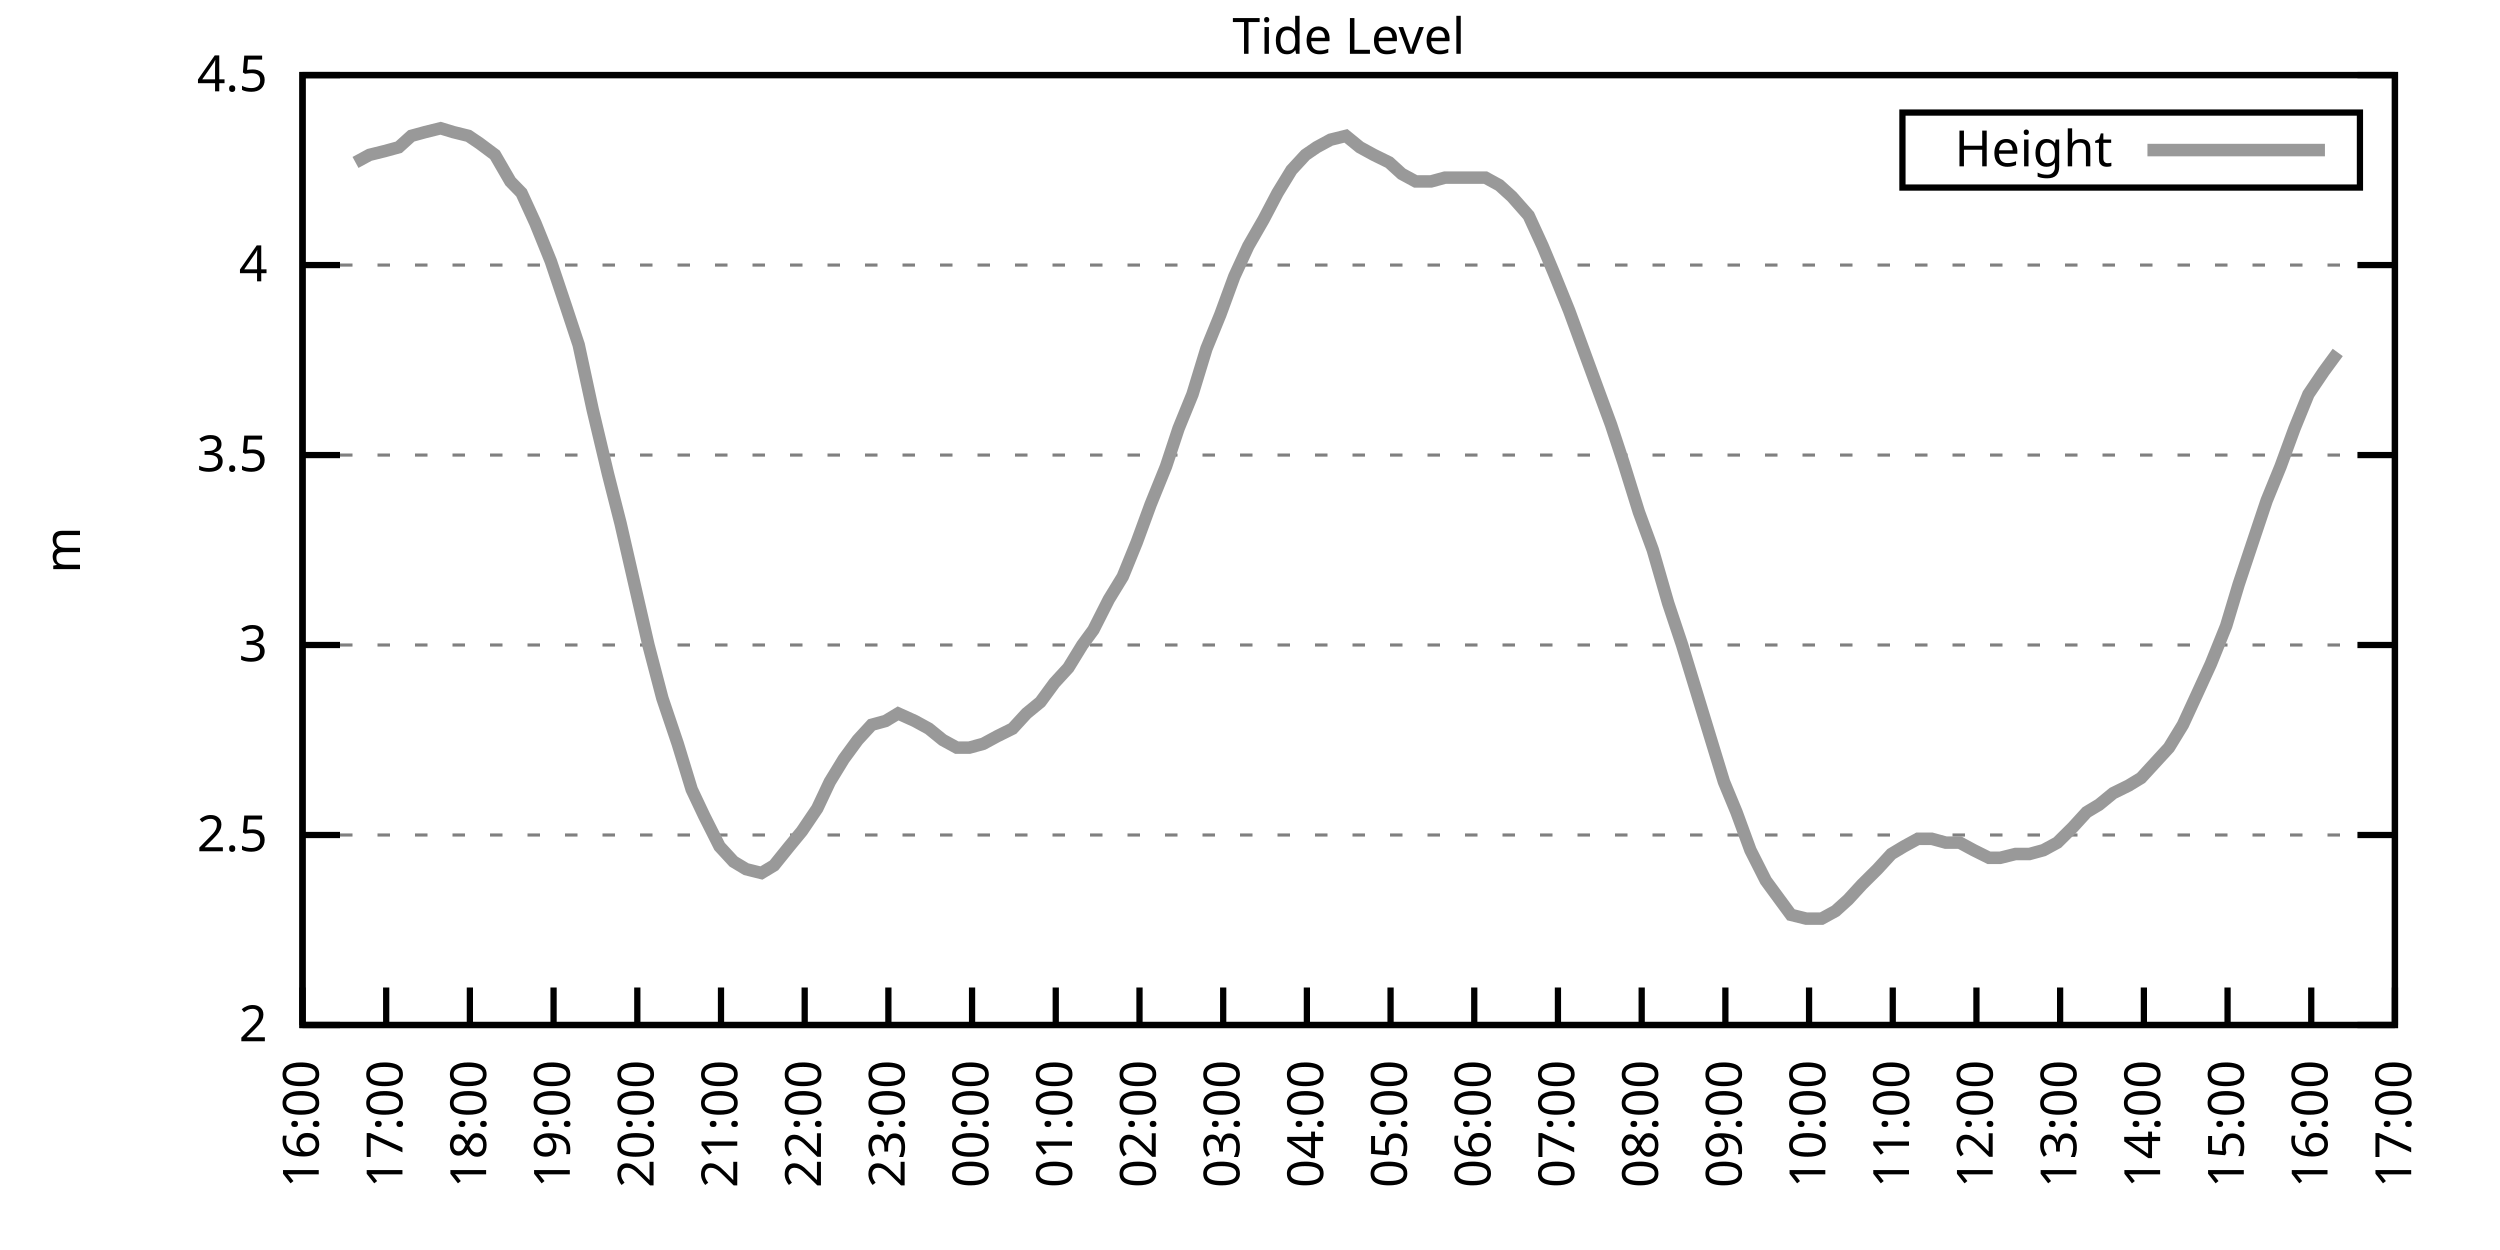
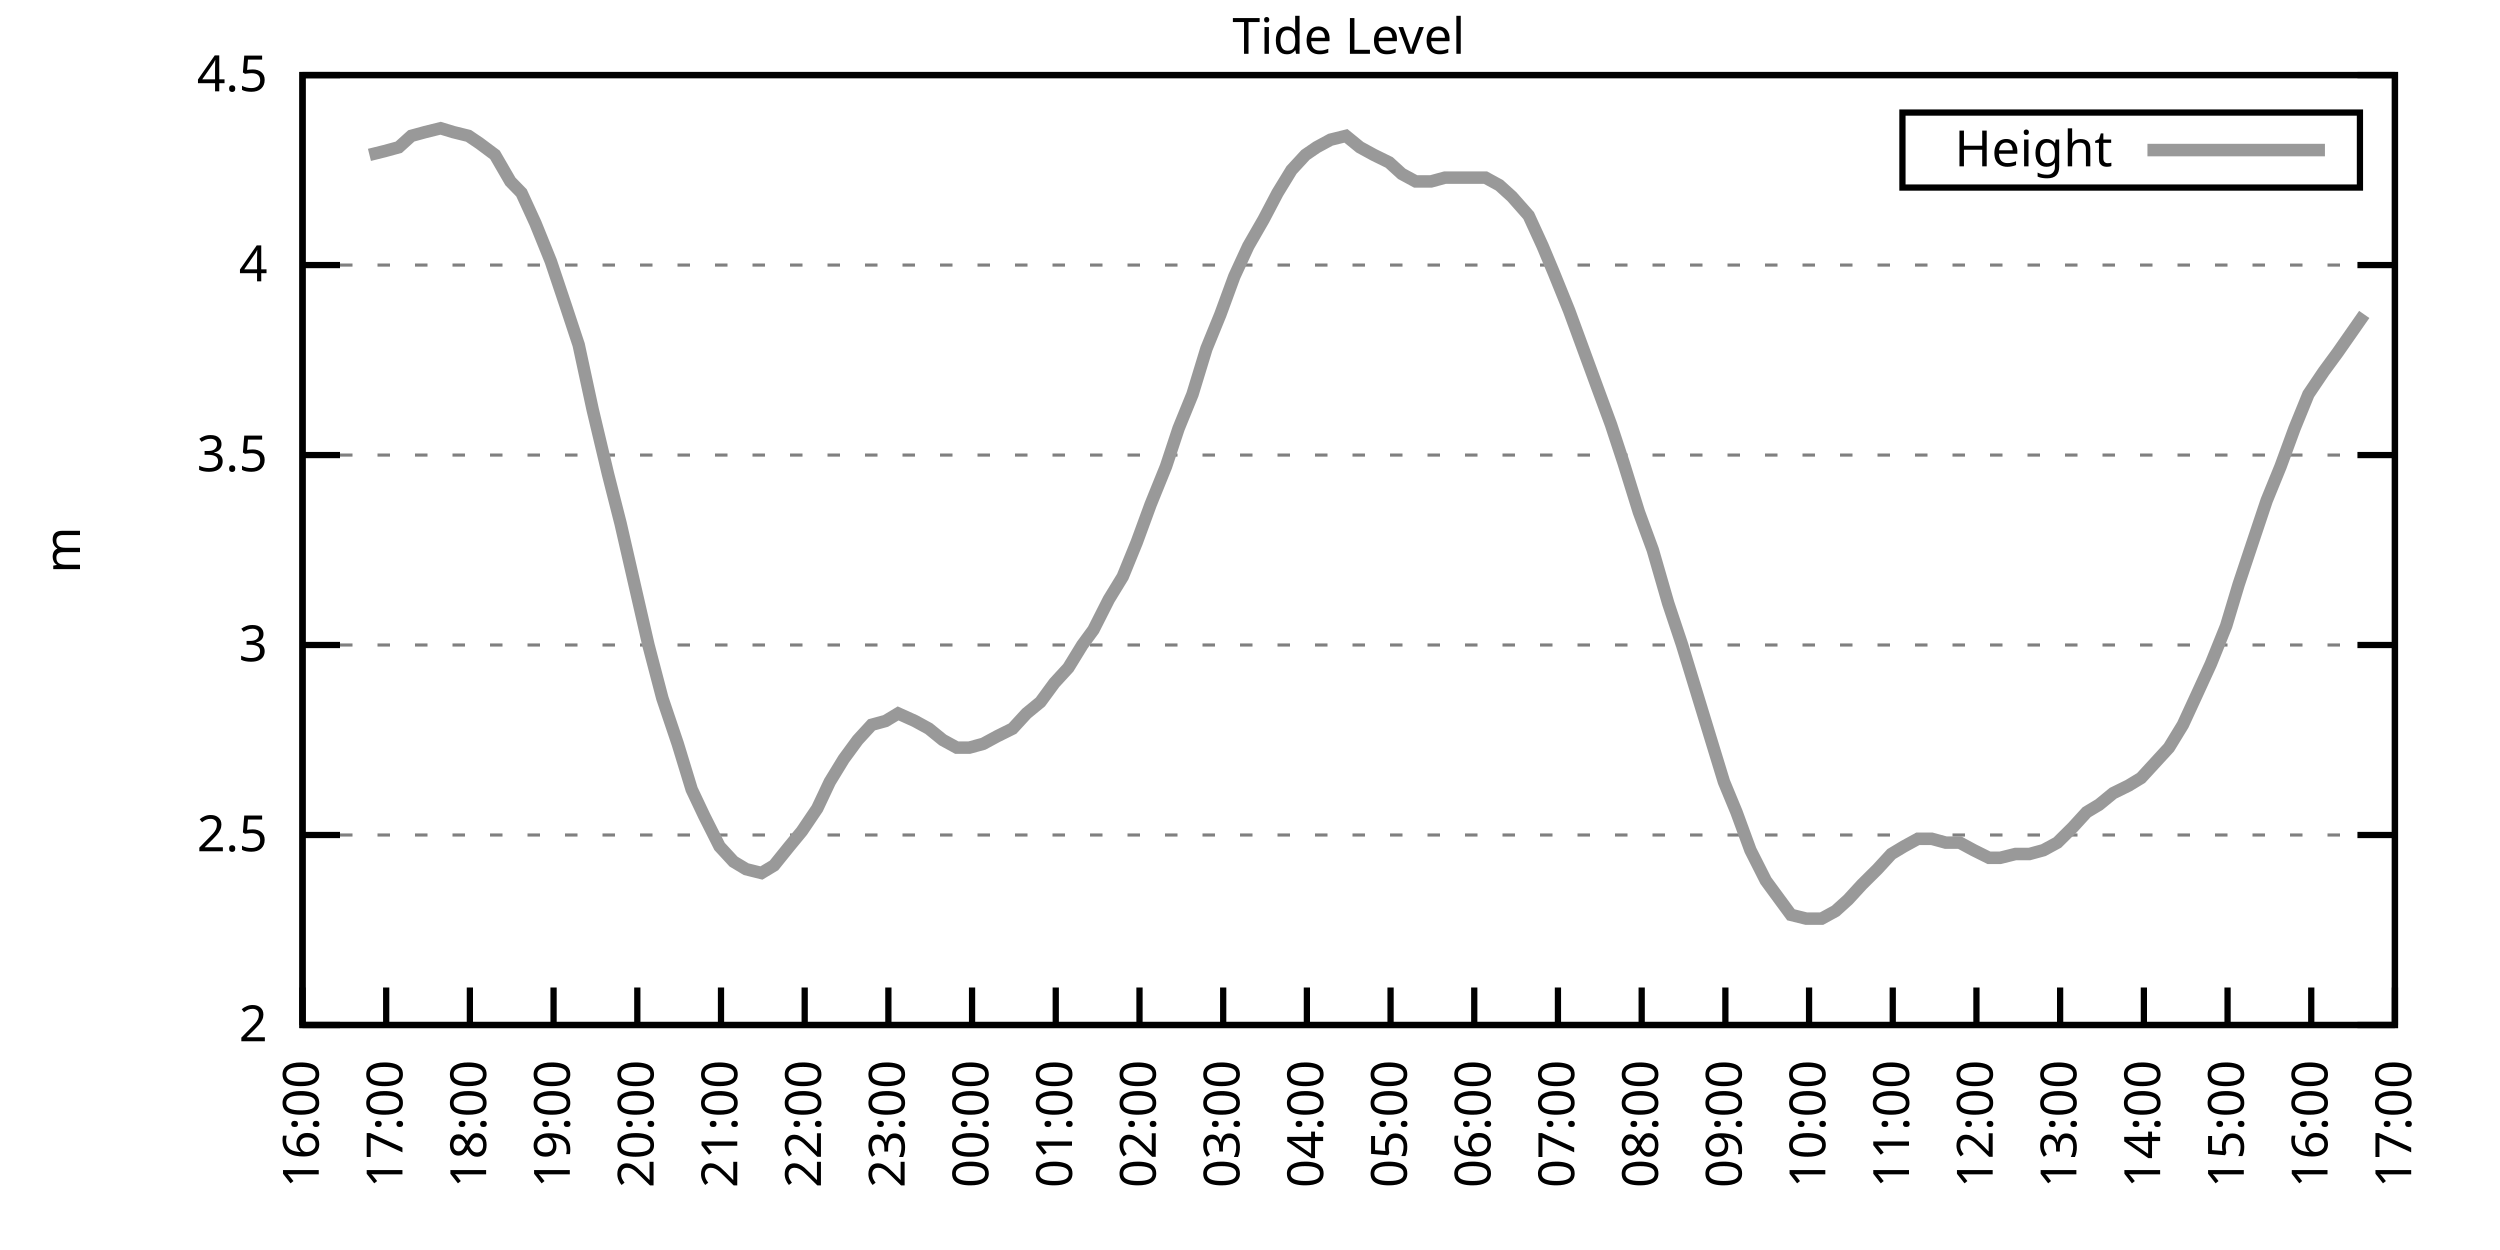
<svg xmlns="http://www.w3.org/2000/svg" xmlns:xlink="http://www.w3.org/1999/xlink" width="400" height="200" viewBox="0 0 400 200">
  <g id="gnuplot_canvas">
    <rect x="0" y="0" width="400" height="200" fill="none" />
    <defs>
      <circle id="gpDot" r="0.5" stroke-width="0.5" stroke="currentColor" />
      <path id="gpPt0" stroke-width="0.333" stroke="currentColor" d="M-1,0 h2 M0,-1 v2" />
      <path id="gpPt1" stroke-width="0.333" stroke="currentColor" d="M-1,-1 L1,1 M1,-1 L-1,1" />
      <path id="gpPt2" stroke-width="0.333" stroke="currentColor" d="M-1,0 L1,0 M0,-1 L0,1 M-1,-1 L1,1 M-1,1 L1,-1" />
      <rect id="gpPt3" stroke-width="0.333" stroke="currentColor" x="-1" y="-1" width="2" height="2" />
      <rect id="gpPt4" stroke-width="0.333" stroke="currentColor" fill="currentColor" x="-1" y="-1" width="2" height="2" />
      <circle id="gpPt5" stroke-width="0.333" stroke="currentColor" cx="0" cy="0" r="1" />
      <use xlink:href="#gpPt5" id="gpPt6" fill="currentColor" stroke="none" />
      <path id="gpPt7" stroke-width="0.333" stroke="currentColor" d="M0,-1.33 L-1.33,0.67 L1.33,0.67 z" />
      <use xlink:href="#gpPt7" id="gpPt8" fill="currentColor" stroke="none" />
      <use xlink:href="#gpPt7" id="gpPt9" stroke="currentColor" transform="rotate(180)" />
      <use xlink:href="#gpPt9" id="gpPt10" fill="currentColor" stroke="none" />
      <use xlink:href="#gpPt3" id="gpPt11" stroke="currentColor" transform="rotate(45)" />
      <use xlink:href="#gpPt11" id="gpPt12" fill="currentColor" stroke="none" />
      <path id="gpPt13" stroke-width="0.333" stroke="currentColor" d="M0,1.330 L1.265,0.411 L0.782,-1.067 L-0.782,-1.076 L-1.265,0.411 z" />
      <use xlink:href="#gpPt13" id="gpPt14" fill="currentColor" stroke="none" />
      <filter id="textbox" filterUnits="objectBoundingBox" x="0" y="0" height="1" width="1">
        <feFlood flood-color="white" flood-opacity="1" result="bgnd" />
        <feComposite in="SourceGraphic" in2="bgnd" operator="atop" />
      </filter>
      <filter id="greybox" filterUnits="objectBoundingBox" x="0" y="0" height="1" width="1">
        <feFlood flood-color="lightgrey" flood-opacity="1" result="grey" />
        <feComposite in="SourceGraphic" in2="grey" operator="atop" />
      </filter>
    </defs>
    <g fill="none" color="white" stroke="currentColor" stroke-width="1.00" stroke-linecap="butt" stroke-linejoin="miter">
</g>
    <g fill="none" color="black" stroke="currentColor" stroke-width="1.00" stroke-linecap="butt" stroke-linejoin="miter">
      <g stroke="none" shape-rendering="crispEdges">
        <polygon fill="rgb(255, 255, 255)" points="48.40,164.00 383.18,164.00 383.18,12.02 48.40,12.02 " />
      </g>
    </g>
    <g fill="none" color="black" stroke="currentColor" stroke-width="1.00" stroke-linecap="butt" stroke-linejoin="miter">
</g>
    <g fill="none" color="black" stroke="black" stroke-width="0.50" stroke-linecap="butt" stroke-linejoin="miter">
</g>
    <g fill="none" color="gray" stroke="currentColor" stroke-width="0.50" stroke-linecap="butt" stroke-linejoin="miter">
      <path stroke="gray" stroke-dasharray="2,4" class="gridline" d="M48.40,164.00 L383.19,164.00  " />
    </g>
    <g fill="none" color="gray" stroke="gray" stroke-width="1.00" stroke-linecap="butt" stroke-linejoin="miter">
</g>
    <g fill="none" color="black" stroke="currentColor" stroke-width="1.00" stroke-linecap="butt" stroke-linejoin="miter">
      <path stroke="black" d="M48.40,164.00 L54.40,164.00 M383.19,164.00 L377.19,164.00  " />
      <g transform="translate(42.80,166.60)" stroke="none" fill="black" font-family="Sans" font-size="8.00" text-anchor="end">
        <text>
          <tspan font-family="Sans"> 2</tspan>
        </text>
      </g>
    </g>
    <g fill="none" color="black" stroke="currentColor" stroke-width="1.00" stroke-linecap="butt" stroke-linejoin="miter">
</g>
    <g fill="none" color="black" stroke="black" stroke-width="0.50" stroke-linecap="butt" stroke-linejoin="miter">
</g>
    <g fill="none" color="gray" stroke="currentColor" stroke-width="0.50" stroke-linecap="butt" stroke-linejoin="miter">
      <path stroke="gray" stroke-dasharray="2,4" class="gridline" d="M48.40,133.60 L383.19,133.60  " />
    </g>
    <g fill="none" color="gray" stroke="gray" stroke-width="1.00" stroke-linecap="butt" stroke-linejoin="miter">
</g>
    <g fill="none" color="black" stroke="currentColor" stroke-width="1.00" stroke-linecap="butt" stroke-linejoin="miter">
      <path stroke="black" d="M48.40,133.60 L54.40,133.60 M383.19,133.60 L377.19,133.60  " />
      <g transform="translate(42.80,136.20)" stroke="none" fill="black" font-family="Sans" font-size="8.00" text-anchor="end">
        <text>
          <tspan font-family="Sans"> 2.5</tspan>
        </text>
      </g>
    </g>
    <g fill="none" color="black" stroke="currentColor" stroke-width="1.00" stroke-linecap="butt" stroke-linejoin="miter">
</g>
    <g fill="none" color="black" stroke="black" stroke-width="0.50" stroke-linecap="butt" stroke-linejoin="miter">
</g>
    <g fill="none" color="gray" stroke="currentColor" stroke-width="0.50" stroke-linecap="butt" stroke-linejoin="miter">
      <path stroke="gray" stroke-dasharray="2,4" class="gridline" d="M48.40,103.20 L383.19,103.20  " />
    </g>
    <g fill="none" color="gray" stroke="gray" stroke-width="1.00" stroke-linecap="butt" stroke-linejoin="miter">
</g>
    <g fill="none" color="black" stroke="currentColor" stroke-width="1.00" stroke-linecap="butt" stroke-linejoin="miter">
      <path stroke="black" d="M48.40,103.20 L54.40,103.20 M383.19,103.20 L377.19,103.20  " />
      <g transform="translate(42.80,105.80)" stroke="none" fill="black" font-family="Sans" font-size="8.00" text-anchor="end">
        <text>
          <tspan font-family="Sans"> 3</tspan>
        </text>
      </g>
    </g>
    <g fill="none" color="black" stroke="currentColor" stroke-width="1.00" stroke-linecap="butt" stroke-linejoin="miter">
</g>
    <g fill="none" color="black" stroke="black" stroke-width="0.50" stroke-linecap="butt" stroke-linejoin="miter">
</g>
    <g fill="none" color="gray" stroke="currentColor" stroke-width="0.50" stroke-linecap="butt" stroke-linejoin="miter">
      <path stroke="gray" stroke-dasharray="2,4" class="gridline" d="M48.40,72.81 L383.19,72.81  " />
    </g>
    <g fill="none" color="gray" stroke="gray" stroke-width="1.00" stroke-linecap="butt" stroke-linejoin="miter">
</g>
    <g fill="none" color="black" stroke="currentColor" stroke-width="1.00" stroke-linecap="butt" stroke-linejoin="miter">
      <path stroke="black" d="M48.40,72.81 L54.40,72.81 M383.19,72.81 L377.19,72.81  " />
      <g transform="translate(42.80,75.41)" stroke="none" fill="black" font-family="Sans" font-size="8.00" text-anchor="end">
        <text>
          <tspan font-family="Sans"> 3.5</tspan>
        </text>
      </g>
    </g>
    <g fill="none" color="black" stroke="currentColor" stroke-width="1.00" stroke-linecap="butt" stroke-linejoin="miter">
</g>
    <g fill="none" color="black" stroke="black" stroke-width="0.50" stroke-linecap="butt" stroke-linejoin="miter">
</g>
    <g fill="none" color="gray" stroke="currentColor" stroke-width="0.50" stroke-linecap="butt" stroke-linejoin="miter">
      <path stroke="gray" stroke-dasharray="2,4" class="gridline" d="M48.40,42.41 L383.19,42.41  " />
    </g>
    <g fill="none" color="gray" stroke="gray" stroke-width="1.00" stroke-linecap="butt" stroke-linejoin="miter">
</g>
    <g fill="none" color="black" stroke="currentColor" stroke-width="1.00" stroke-linecap="butt" stroke-linejoin="miter">
      <path stroke="black" d="M48.40,42.41 L54.40,42.41 M383.19,42.41 L377.19,42.41  " />
      <g transform="translate(42.80,45.01)" stroke="none" fill="black" font-family="Sans" font-size="8.00" text-anchor="end">
        <text>
          <tspan font-family="Sans"> 4</tspan>
        </text>
      </g>
    </g>
    <g fill="none" color="black" stroke="currentColor" stroke-width="1.00" stroke-linecap="butt" stroke-linejoin="miter">
</g>
    <g fill="none" color="black" stroke="black" stroke-width="0.50" stroke-linecap="butt" stroke-linejoin="miter">
</g>
    <g fill="none" color="gray" stroke="currentColor" stroke-width="0.50" stroke-linecap="butt" stroke-linejoin="miter">
      <path stroke="gray" stroke-dasharray="2,4" class="gridline" d="M48.40,12.01 L383.19,12.01  " />
    </g>
    <g fill="none" color="gray" stroke="gray" stroke-width="1.00" stroke-linecap="butt" stroke-linejoin="miter">
</g>
    <g fill="none" color="black" stroke="currentColor" stroke-width="1.00" stroke-linecap="butt" stroke-linejoin="miter">
      <path stroke="black" d="M48.40,12.01 L54.40,12.01 M383.19,12.01 L377.19,12.01  " />
      <g transform="translate(42.80,14.61)" stroke="none" fill="black" font-family="Sans" font-size="8.00" text-anchor="end">
        <text>
          <tspan font-family="Sans"> 4.5</tspan>
        </text>
      </g>
    </g>
    <g fill="none" color="black" stroke="currentColor" stroke-width="1.00" stroke-linecap="butt" stroke-linejoin="miter">
      <path stroke="black" d="M48.40,164.00 L48.40,158.00  " />
      <g transform="translate(51.00,169.60) rotate(270.00)" stroke="none" fill="black" font-family="Sans" font-size="8.00" text-anchor="end">
        <text>
          <tspan font-family="Sans">16:00</tspan>
        </text>
      </g>
    </g>
    <g fill="none" color="black" stroke="currentColor" stroke-width="1.00" stroke-linecap="butt" stroke-linejoin="miter">
      <path stroke="black" d="M61.79,164.00 L61.79,158.00  " />
      <g transform="translate(64.39,169.60) rotate(270.00)" stroke="none" fill="black" font-family="Sans" font-size="8.00" text-anchor="end">
        <text>
          <tspan font-family="Sans">17:00</tspan>
        </text>
      </g>
    </g>
    <g fill="none" color="black" stroke="currentColor" stroke-width="1.00" stroke-linecap="butt" stroke-linejoin="miter">
      <path stroke="black" d="M75.18,164.00 L75.18,158.00  " />
      <g transform="translate(77.78,169.60) rotate(270.00)" stroke="none" fill="black" font-family="Sans" font-size="8.00" text-anchor="end">
        <text>
          <tspan font-family="Sans">18:00</tspan>
        </text>
      </g>
    </g>
    <g fill="none" color="black" stroke="currentColor" stroke-width="1.00" stroke-linecap="butt" stroke-linejoin="miter">
      <path stroke="black" d="M88.57,164.00 L88.57,158.00  " />
      <g transform="translate(91.17,169.60) rotate(270.00)" stroke="none" fill="black" font-family="Sans" font-size="8.00" text-anchor="end">
        <text>
          <tspan font-family="Sans">19:00</tspan>
        </text>
      </g>
    </g>
    <g fill="none" color="black" stroke="currentColor" stroke-width="1.00" stroke-linecap="butt" stroke-linejoin="miter">
      <path stroke="black" d="M101.97,164.00 L101.97,158.00  " />
      <g transform="translate(104.57,169.60) rotate(270.00)" stroke="none" fill="black" font-family="Sans" font-size="8.00" text-anchor="end">
        <text>
          <tspan font-family="Sans">20:00</tspan>
        </text>
      </g>
    </g>
    <g fill="none" color="black" stroke="currentColor" stroke-width="1.00" stroke-linecap="butt" stroke-linejoin="miter">
      <path stroke="black" d="M115.36,164.00 L115.36,158.00  " />
      <g transform="translate(117.96,169.60) rotate(270.00)" stroke="none" fill="black" font-family="Sans" font-size="8.00" text-anchor="end">
        <text>
          <tspan font-family="Sans">21:00</tspan>
        </text>
      </g>
    </g>
    <g fill="none" color="black" stroke="currentColor" stroke-width="1.00" stroke-linecap="butt" stroke-linejoin="miter">
      <path stroke="black" d="M128.75,164.00 L128.75,158.00  " />
      <g transform="translate(131.35,169.60) rotate(270.00)" stroke="none" fill="black" font-family="Sans" font-size="8.00" text-anchor="end">
        <text>
          <tspan font-family="Sans">22:00</tspan>
        </text>
      </g>
    </g>
    <g fill="none" color="black" stroke="currentColor" stroke-width="1.00" stroke-linecap="butt" stroke-linejoin="miter">
      <path stroke="black" d="M142.14,164.00 L142.14,158.00  " />
      <g transform="translate(144.74,169.60) rotate(270.00)" stroke="none" fill="black" font-family="Sans" font-size="8.00" text-anchor="end">
        <text>
          <tspan font-family="Sans">23:00</tspan>
        </text>
      </g>
    </g>
    <g fill="none" color="black" stroke="currentColor" stroke-width="1.00" stroke-linecap="butt" stroke-linejoin="miter">
      <path stroke="black" d="M155.53,164.00 L155.53,158.00  " />
      <g transform="translate(158.13,169.60) rotate(270.00)" stroke="none" fill="black" font-family="Sans" font-size="8.00" text-anchor="end">
        <text>
          <tspan font-family="Sans">00:00</tspan>
        </text>
      </g>
    </g>
    <g fill="none" color="black" stroke="currentColor" stroke-width="1.00" stroke-linecap="butt" stroke-linejoin="miter">
      <path stroke="black" d="M168.92,164.00 L168.92,158.00  " />
      <g transform="translate(171.52,169.60) rotate(270.00)" stroke="none" fill="black" font-family="Sans" font-size="8.00" text-anchor="end">
        <text>
          <tspan font-family="Sans">01:00</tspan>
        </text>
      </g>
    </g>
    <g fill="none" color="black" stroke="currentColor" stroke-width="1.00" stroke-linecap="butt" stroke-linejoin="miter">
      <path stroke="black" d="M182.32,164.00 L182.32,158.00  " />
      <g transform="translate(184.92,169.60) rotate(270.00)" stroke="none" fill="black" font-family="Sans" font-size="8.00" text-anchor="end">
        <text>
          <tspan font-family="Sans">02:00</tspan>
        </text>
      </g>
    </g>
    <g fill="none" color="black" stroke="currentColor" stroke-width="1.00" stroke-linecap="butt" stroke-linejoin="miter">
      <path stroke="black" d="M195.71,164.00 L195.71,158.00  " />
      <g transform="translate(198.31,169.60) rotate(270.00)" stroke="none" fill="black" font-family="Sans" font-size="8.00" text-anchor="end">
        <text>
          <tspan font-family="Sans">03:00</tspan>
        </text>
      </g>
    </g>
    <g fill="none" color="black" stroke="currentColor" stroke-width="1.00" stroke-linecap="butt" stroke-linejoin="miter">
      <path stroke="black" d="M209.10,164.00 L209.10,158.00  " />
      <g transform="translate(211.70,169.60) rotate(270.00)" stroke="none" fill="black" font-family="Sans" font-size="8.00" text-anchor="end">
        <text>
          <tspan font-family="Sans">04:00</tspan>
        </text>
      </g>
    </g>
    <g fill="none" color="black" stroke="currentColor" stroke-width="1.00" stroke-linecap="butt" stroke-linejoin="miter">
      <path stroke="black" d="M222.49,164.00 L222.49,158.00  " />
      <g transform="translate(225.09,169.60) rotate(270.00)" stroke="none" fill="black" font-family="Sans" font-size="8.00" text-anchor="end">
        <text>
          <tspan font-family="Sans">05:00</tspan>
        </text>
      </g>
    </g>
    <g fill="none" color="black" stroke="currentColor" stroke-width="1.00" stroke-linecap="butt" stroke-linejoin="miter">
      <path stroke="black" d="M235.88,164.00 L235.88,158.00  " />
      <g transform="translate(238.48,169.60) rotate(270.00)" stroke="none" fill="black" font-family="Sans" font-size="8.00" text-anchor="end">
        <text>
          <tspan font-family="Sans">06:00</tspan>
        </text>
      </g>
    </g>
    <g fill="none" color="black" stroke="currentColor" stroke-width="1.00" stroke-linecap="butt" stroke-linejoin="miter">
      <path stroke="black" d="M249.27,164.00 L249.27,158.00  " />
      <g transform="translate(251.87,169.60) rotate(270.00)" stroke="none" fill="black" font-family="Sans" font-size="8.00" text-anchor="end">
        <text>
          <tspan font-family="Sans">07:00</tspan>
        </text>
      </g>
    </g>
    <g fill="none" color="black" stroke="currentColor" stroke-width="1.00" stroke-linecap="butt" stroke-linejoin="miter">
      <path stroke="black" d="M262.67,164.00 L262.67,158.00  " />
      <g transform="translate(265.27,169.60) rotate(270.00)" stroke="none" fill="black" font-family="Sans" font-size="8.00" text-anchor="end">
        <text>
          <tspan font-family="Sans">08:00</tspan>
        </text>
      </g>
    </g>
    <g fill="none" color="black" stroke="currentColor" stroke-width="1.00" stroke-linecap="butt" stroke-linejoin="miter">
      <path stroke="black" d="M276.06,164.00 L276.06,158.00  " />
      <g transform="translate(278.66,169.60) rotate(270.00)" stroke="none" fill="black" font-family="Sans" font-size="8.00" text-anchor="end">
        <text>
          <tspan font-family="Sans">09:00</tspan>
        </text>
      </g>
    </g>
    <g fill="none" color="black" stroke="currentColor" stroke-width="1.00" stroke-linecap="butt" stroke-linejoin="miter">
      <path stroke="black" d="M289.45,164.00 L289.45,158.00  " />
      <g transform="translate(292.05,169.60) rotate(270.00)" stroke="none" fill="black" font-family="Sans" font-size="8.00" text-anchor="end">
        <text>
          <tspan font-family="Sans">10:00</tspan>
        </text>
      </g>
    </g>
    <g fill="none" color="black" stroke="currentColor" stroke-width="1.00" stroke-linecap="butt" stroke-linejoin="miter">
      <path stroke="black" d="M302.84,164.00 L302.84,158.00  " />
      <g transform="translate(305.44,169.60) rotate(270.00)" stroke="none" fill="black" font-family="Sans" font-size="8.00" text-anchor="end">
        <text>
          <tspan font-family="Sans">11:00</tspan>
        </text>
      </g>
    </g>
    <g fill="none" color="black" stroke="currentColor" stroke-width="1.00" stroke-linecap="butt" stroke-linejoin="miter">
      <path stroke="black" d="M316.23,164.00 L316.23,158.00  " />
      <g transform="translate(318.83,169.60) rotate(270.00)" stroke="none" fill="black" font-family="Sans" font-size="8.00" text-anchor="end">
        <text>
          <tspan font-family="Sans">12:00</tspan>
        </text>
      </g>
    </g>
    <g fill="none" color="black" stroke="currentColor" stroke-width="1.00" stroke-linecap="butt" stroke-linejoin="miter">
      <path stroke="black" d="M329.62,164.00 L329.62,158.00  " />
      <g transform="translate(332.22,169.60) rotate(270.00)" stroke="none" fill="black" font-family="Sans" font-size="8.00" text-anchor="end">
        <text>
          <tspan font-family="Sans">13:00</tspan>
        </text>
      </g>
    </g>
    <g fill="none" color="black" stroke="currentColor" stroke-width="1.00" stroke-linecap="butt" stroke-linejoin="miter">
      <path stroke="black" d="M343.02,164.00 L343.02,158.00  " />
      <g transform="translate(345.62,169.60) rotate(270.00)" stroke="none" fill="black" font-family="Sans" font-size="8.00" text-anchor="end">
        <text>
          <tspan font-family="Sans">14:00</tspan>
        </text>
      </g>
    </g>
    <g fill="none" color="black" stroke="currentColor" stroke-width="1.00" stroke-linecap="butt" stroke-linejoin="miter">
      <path stroke="black" d="M356.41,164.00 L356.41,158.00  " />
      <g transform="translate(359.01,169.60) rotate(270.00)" stroke="none" fill="black" font-family="Sans" font-size="8.00" text-anchor="end">
        <text>
          <tspan font-family="Sans">15:00</tspan>
        </text>
      </g>
    </g>
    <g fill="none" color="black" stroke="currentColor" stroke-width="1.00" stroke-linecap="butt" stroke-linejoin="miter">
      <path stroke="black" d="M369.80,164.00 L369.80,158.00  " />
      <g transform="translate(372.40,169.60) rotate(270.00)" stroke="none" fill="black" font-family="Sans" font-size="8.00" text-anchor="end">
        <text>
          <tspan font-family="Sans">16:00</tspan>
        </text>
      </g>
    </g>
    <g fill="none" color="black" stroke="currentColor" stroke-width="1.00" stroke-linecap="butt" stroke-linejoin="miter">
      <path stroke="black" d="M383.19,164.00 L383.19,158.00  " />
      <g transform="translate(385.79,169.60) rotate(270.00)" stroke="none" fill="black" font-family="Sans" font-size="8.00" text-anchor="end">
        <text>
          <tspan font-family="Sans">17:00</tspan>
        </text>
      </g>
    </g>
    <g fill="none" color="black" stroke="currentColor" stroke-width="1.00" stroke-linecap="butt" stroke-linejoin="miter">
</g>
    <g fill="none" color="black" stroke="currentColor" stroke-width="1.00" stroke-linecap="butt" stroke-linejoin="miter">
      <path stroke="black" d="M48.40,12.01 L48.40,164.00 L383.19,164.00 L383.19,12.01 L48.40,12.01 Z  " />
    </g>
    <g fill="none" color="black" stroke="currentColor" stroke-width="1.00" stroke-linecap="butt" stroke-linejoin="miter">
</g>
    <g fill="none" color="black" stroke="currentColor" stroke-width="1.00" stroke-linecap="butt" stroke-linejoin="miter">
      <path stroke="black" d="M304.39,30.01 L304.39,18.01 L377.59,18.01 L377.59,30.01 L304.39,30.01 Z  " />
    </g>
    <g id="Tide_level_plot_1">
      <g fill="none" color="white" stroke="black" stroke-width="2.00" stroke-linecap="butt" stroke-linejoin="miter">
</g>
      <g fill="none" color="black" stroke="currentColor" stroke-width="2.00" stroke-linecap="butt" stroke-linejoin="miter">
        <g transform="translate(337.99,26.61)" stroke="none" fill="black" font-family="Sans" font-size="8.00" text-anchor="end">
          <text>
            <tspan font-family="Sans">Height</tspan>
          </text>
        </g>
      </g>
      <g fill="none" color="black" stroke="currentColor" stroke-width="2.00" stroke-linecap="butt" stroke-linejoin="miter">
-         <path stroke="rgb(153, 153, 153)" d="M343.59,24.01 L371.99,24.01 M56.88,25.99 L59.11,24.78 L61.57,24.17 L63.80,23.56 L65.81,21.74 L68.04,21.13   L70.50,20.52 L72.50,21.13 L74.96,21.74 L76.75,22.95 L79.20,24.78 L81.66,29.03 L83.44,30.86 L85.67,35.72   L88.13,41.80 L90.58,49.10 L92.59,55.18 L94.82,65.51 L97.28,75.85 L99.29,83.75 L101.52,93.48 L103.75,103.20   L105.98,111.72 L108.44,119.01 L110.67,126.31 L112.68,130.56 L115.13,135.43 L117.37,137.86 L119.38,139.07 L121.83,139.68   L123.84,138.47 L126.29,135.43 L128.30,132.99 L130.76,129.35 L132.77,125.09 L135.00,121.44 L137.23,118.40 L139.46,115.97   L141.69,115.36 L143.70,114.15 L146.38,115.36 L148.61,116.58 L150.85,118.40 L153.08,119.62 L155.09,119.62 L157.32,119.01   L159.55,117.80 L162.01,116.58 L164.24,114.15 L166.47,112.32 L168.70,109.28 L170.93,106.85 L173.17,103.20 L174.95,100.77   L177.41,95.91 L179.64,92.26 L181.87,86.79 L184.10,80.71 L186.56,74.63 L188.57,68.55 L190.80,63.08 L193.03,55.78   L195.26,50.31 L197.49,44.23 L199.73,39.37 L202.18,35.11 L204.41,30.86 L206.64,27.21 L208.88,24.78 L210.66,23.56   L212.89,22.35 L215.35,21.74 L217.58,23.56 L219.81,24.78 L222.27,25.99 L224.28,27.82 L226.51,29.03 L228.96,29.03   L231.20,28.42 L233.43,28.42 L235.21,28.42 L237.67,28.42 L239.90,29.64 L241.91,31.46 L244.59,34.50 L246.82,39.37   L248.60,43.62 L251.06,49.70 L253.29,55.78 L255.52,61.86 L257.76,67.94 L259.76,74.02 L262.22,81.93 L264.45,88.00   L266.91,96.52 L269.14,103.20 L271.37,110.50 L273.60,117.80 L275.83,125.09 L277.84,129.95 L280.07,136.03 L282.53,140.90   L284.76,143.94 L286.55,146.37 L289.00,146.98 L291.46,146.98 L293.69,145.76 L295.70,143.94 L297.93,141.51 L300.39,139.07   L302.62,136.64 L304.63,135.43 L306.86,134.21 L309.09,134.21 L311.32,134.82 L313.55,134.82 L315.79,136.03 L318.24,137.25   L320.03,137.25 L322.48,136.64 L324.71,136.64 L326.95,136.03 L329.18,134.82 L331.63,132.39 L333.86,129.95 L335.87,128.74   L338.10,126.91 L340.56,125.70 L342.57,124.48 L344.80,122.05 L347.03,119.62 L349.26,115.97 L351.50,111.11 L353.73,106.24   L356.18,100.16 L358.19,93.48 L360.42,86.79 L362.66,80.10 L364.89,74.63 L367.12,68.55 L369.35,63.08 L371.81,59.43   L374.04,56.39  " />
+         <path stroke="rgb(153, 153, 153)" d="M343.59,24.01 L371.99,24.01 M59.11,24.78 L61.57,24.17 L63.80,23.56 L65.81,21.74 L68.04,21.13 L70.50,20.52   L72.50,21.13 L74.96,21.74 L76.75,22.95 L79.20,24.78 L81.66,29.03 L83.44,30.86 L85.67,35.72 L88.13,41.80   L90.58,49.10 L92.59,55.18 L94.82,65.51 L97.28,75.85 L99.29,83.75 L101.52,93.48 L103.75,103.20 L105.98,111.72   L108.44,119.01 L110.67,126.31 L112.68,130.56 L115.13,135.43 L117.37,137.86 L119.38,139.07 L121.83,139.68 L123.84,138.47   L126.29,135.43 L128.30,132.99 L130.76,129.35 L132.77,125.09 L135.00,121.44 L137.23,118.40 L139.46,115.97 L141.69,115.36   L143.70,114.15 L146.38,115.36 L148.61,116.58 L150.85,118.40 L153.08,119.62 L155.09,119.62 L157.32,119.01 L159.55,117.80   L162.01,116.58 L164.24,114.15 L166.47,112.32 L168.70,109.28 L170.93,106.85 L173.17,103.20 L174.95,100.77 L177.41,95.91   L179.64,92.26 L181.87,86.79 L184.10,80.71 L186.56,74.63 L188.57,68.55 L190.80,63.08 L193.03,55.78 L195.26,50.31   L197.49,44.23 L199.73,39.37 L202.18,35.11 L204.41,30.86 L206.64,27.21 L208.88,24.78 L210.66,23.56 L212.89,22.35   L215.35,21.74 L217.58,23.56 L219.81,24.78 L222.27,25.99 L224.28,27.82 L226.51,29.03 L228.96,29.03 L231.20,28.42   L233.43,28.42 L235.21,28.42 L237.67,28.42 L239.90,29.64 L241.91,31.46 L244.59,34.50 L246.82,39.37 L248.60,43.62   L251.06,49.70 L253.29,55.78 L255.52,61.86 L257.76,67.94 L259.76,74.02 L262.22,81.93 L264.45,88.00 L266.91,96.52   L269.14,103.20 L271.37,110.50 L273.60,117.80 L275.83,125.09 L277.84,129.95 L280.07,136.03 L282.53,140.90 L284.76,143.94   L286.55,146.37 L289.00,146.98 L291.46,146.98 L293.69,145.76 L295.70,143.94 L297.93,141.51 L300.39,139.07 L302.62,136.64   L304.63,135.43 L306.86,134.21 L309.09,134.21 L311.32,134.82 L313.55,134.82 L315.79,136.03 L318.24,137.25 L320.03,137.25   L322.48,136.64 L324.71,136.64 L326.95,136.03 L329.18,134.82 L331.63,132.39 L333.86,129.95 L335.87,128.74 L338.10,126.91   L340.56,125.70 L342.57,124.48 L344.80,122.05 L347.03,119.62 L349.26,115.97 L351.50,111.11 L353.73,106.24 L356.18,100.16   L358.19,93.48 L360.42,86.79 L362.66,80.10 L364.89,74.63 L367.12,68.55 L369.35,63.08 L371.81,59.43 L374.04,56.39   L378.28,50.31  " />
      </g>
    </g>
    <g fill="none" color="black" stroke="currentColor" stroke-width="2.00" stroke-linecap="butt" stroke-linejoin="miter">
</g>
    <g fill="none" color="black" stroke="black" stroke-width="1.00" stroke-linecap="butt" stroke-linejoin="miter">
</g>
    <g fill="none" color="black" stroke="currentColor" stroke-width="1.00" stroke-linecap="butt" stroke-linejoin="miter">
      <path stroke="black" d="M48.40,12.01 L48.40,164.00 L383.19,164.00 L383.19,12.01 L48.40,12.01 Z  " />
      <g transform="translate(12.80,88.01) rotate(270.00)" stroke="none" fill="black" font-family="Sans" font-size="8.00" text-anchor="middle">
        <text>
          <tspan font-family="Sans">m</tspan>
        </text>
      </g>
    </g>
    <g fill="none" color="black" stroke="currentColor" stroke-width="1.00" stroke-linecap="butt" stroke-linejoin="miter">
</g>
    <g fill="none" color="black" stroke="currentColor" stroke-width="1.00" stroke-linecap="butt" stroke-linejoin="miter">
      <g transform="translate(215.79,8.61)" stroke="none" fill="black" font-family="Sans" font-size="8.00" text-anchor="middle">
        <text>
          <tspan font-family="Sans">Tide Level</tspan>
        </text>
      </g>
    </g>
    <g fill="none" color="black" stroke="currentColor" stroke-width="1.00" stroke-linecap="butt" stroke-linejoin="miter">
</g>
  </g>
</svg>
